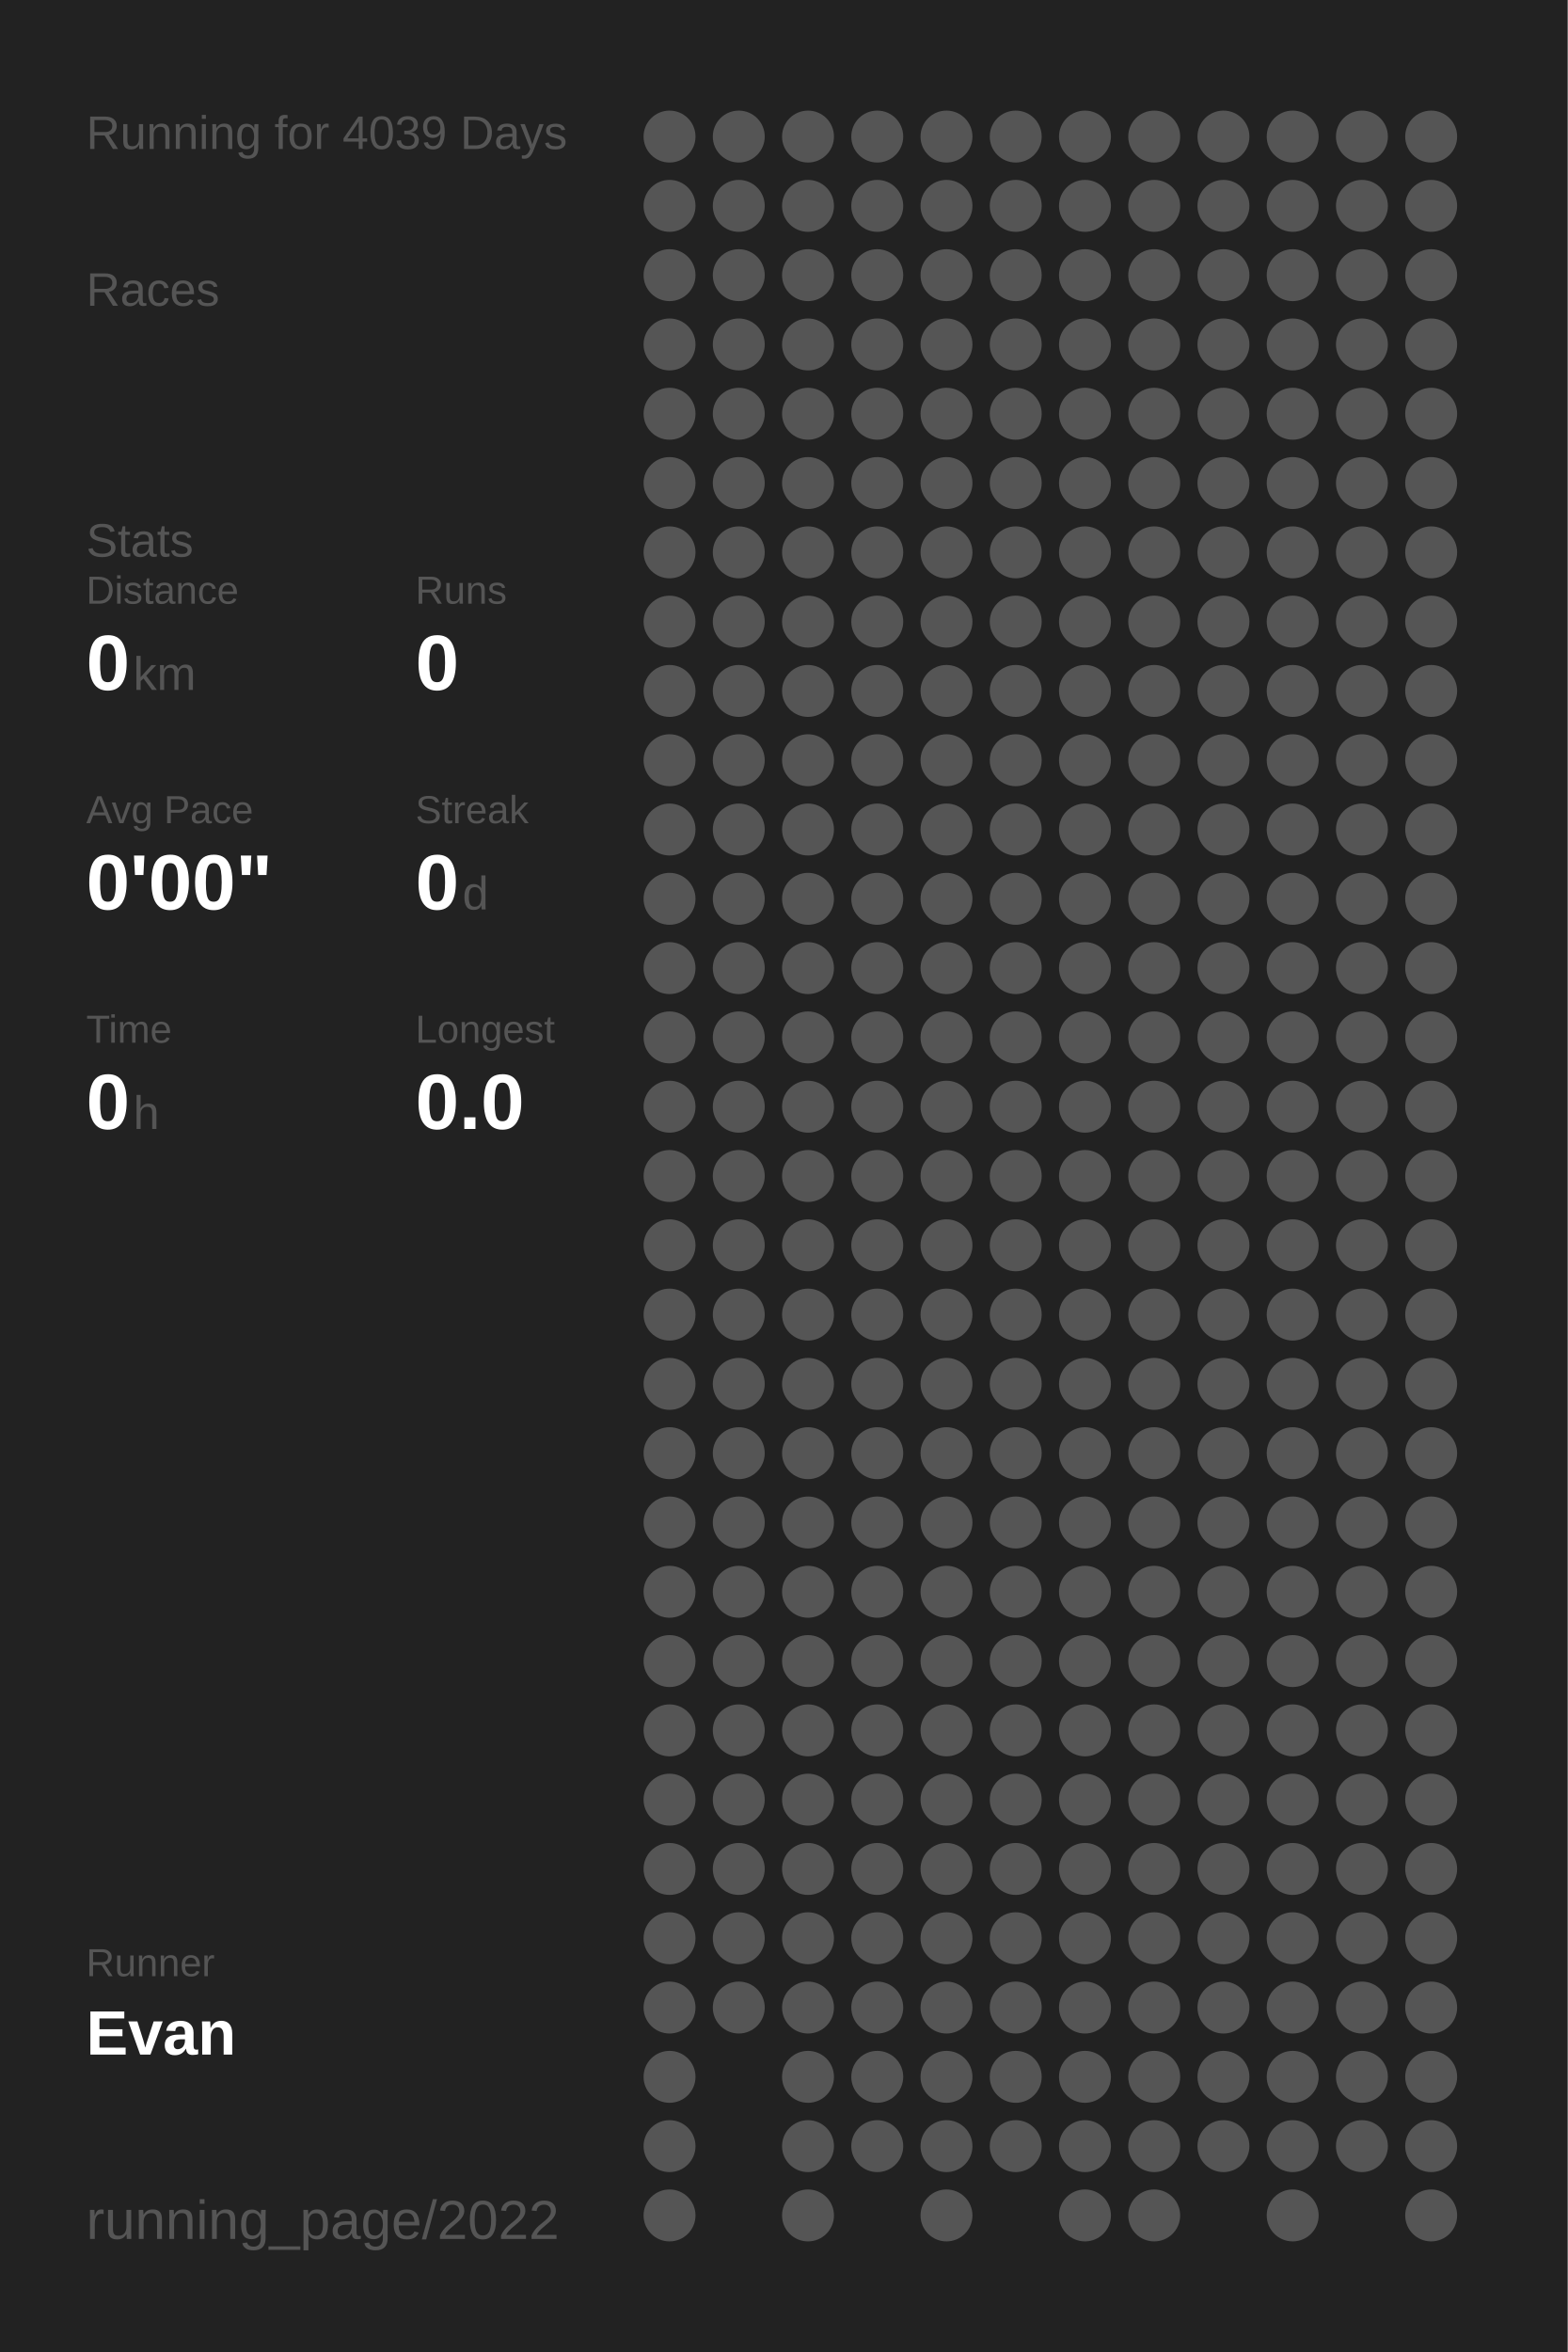
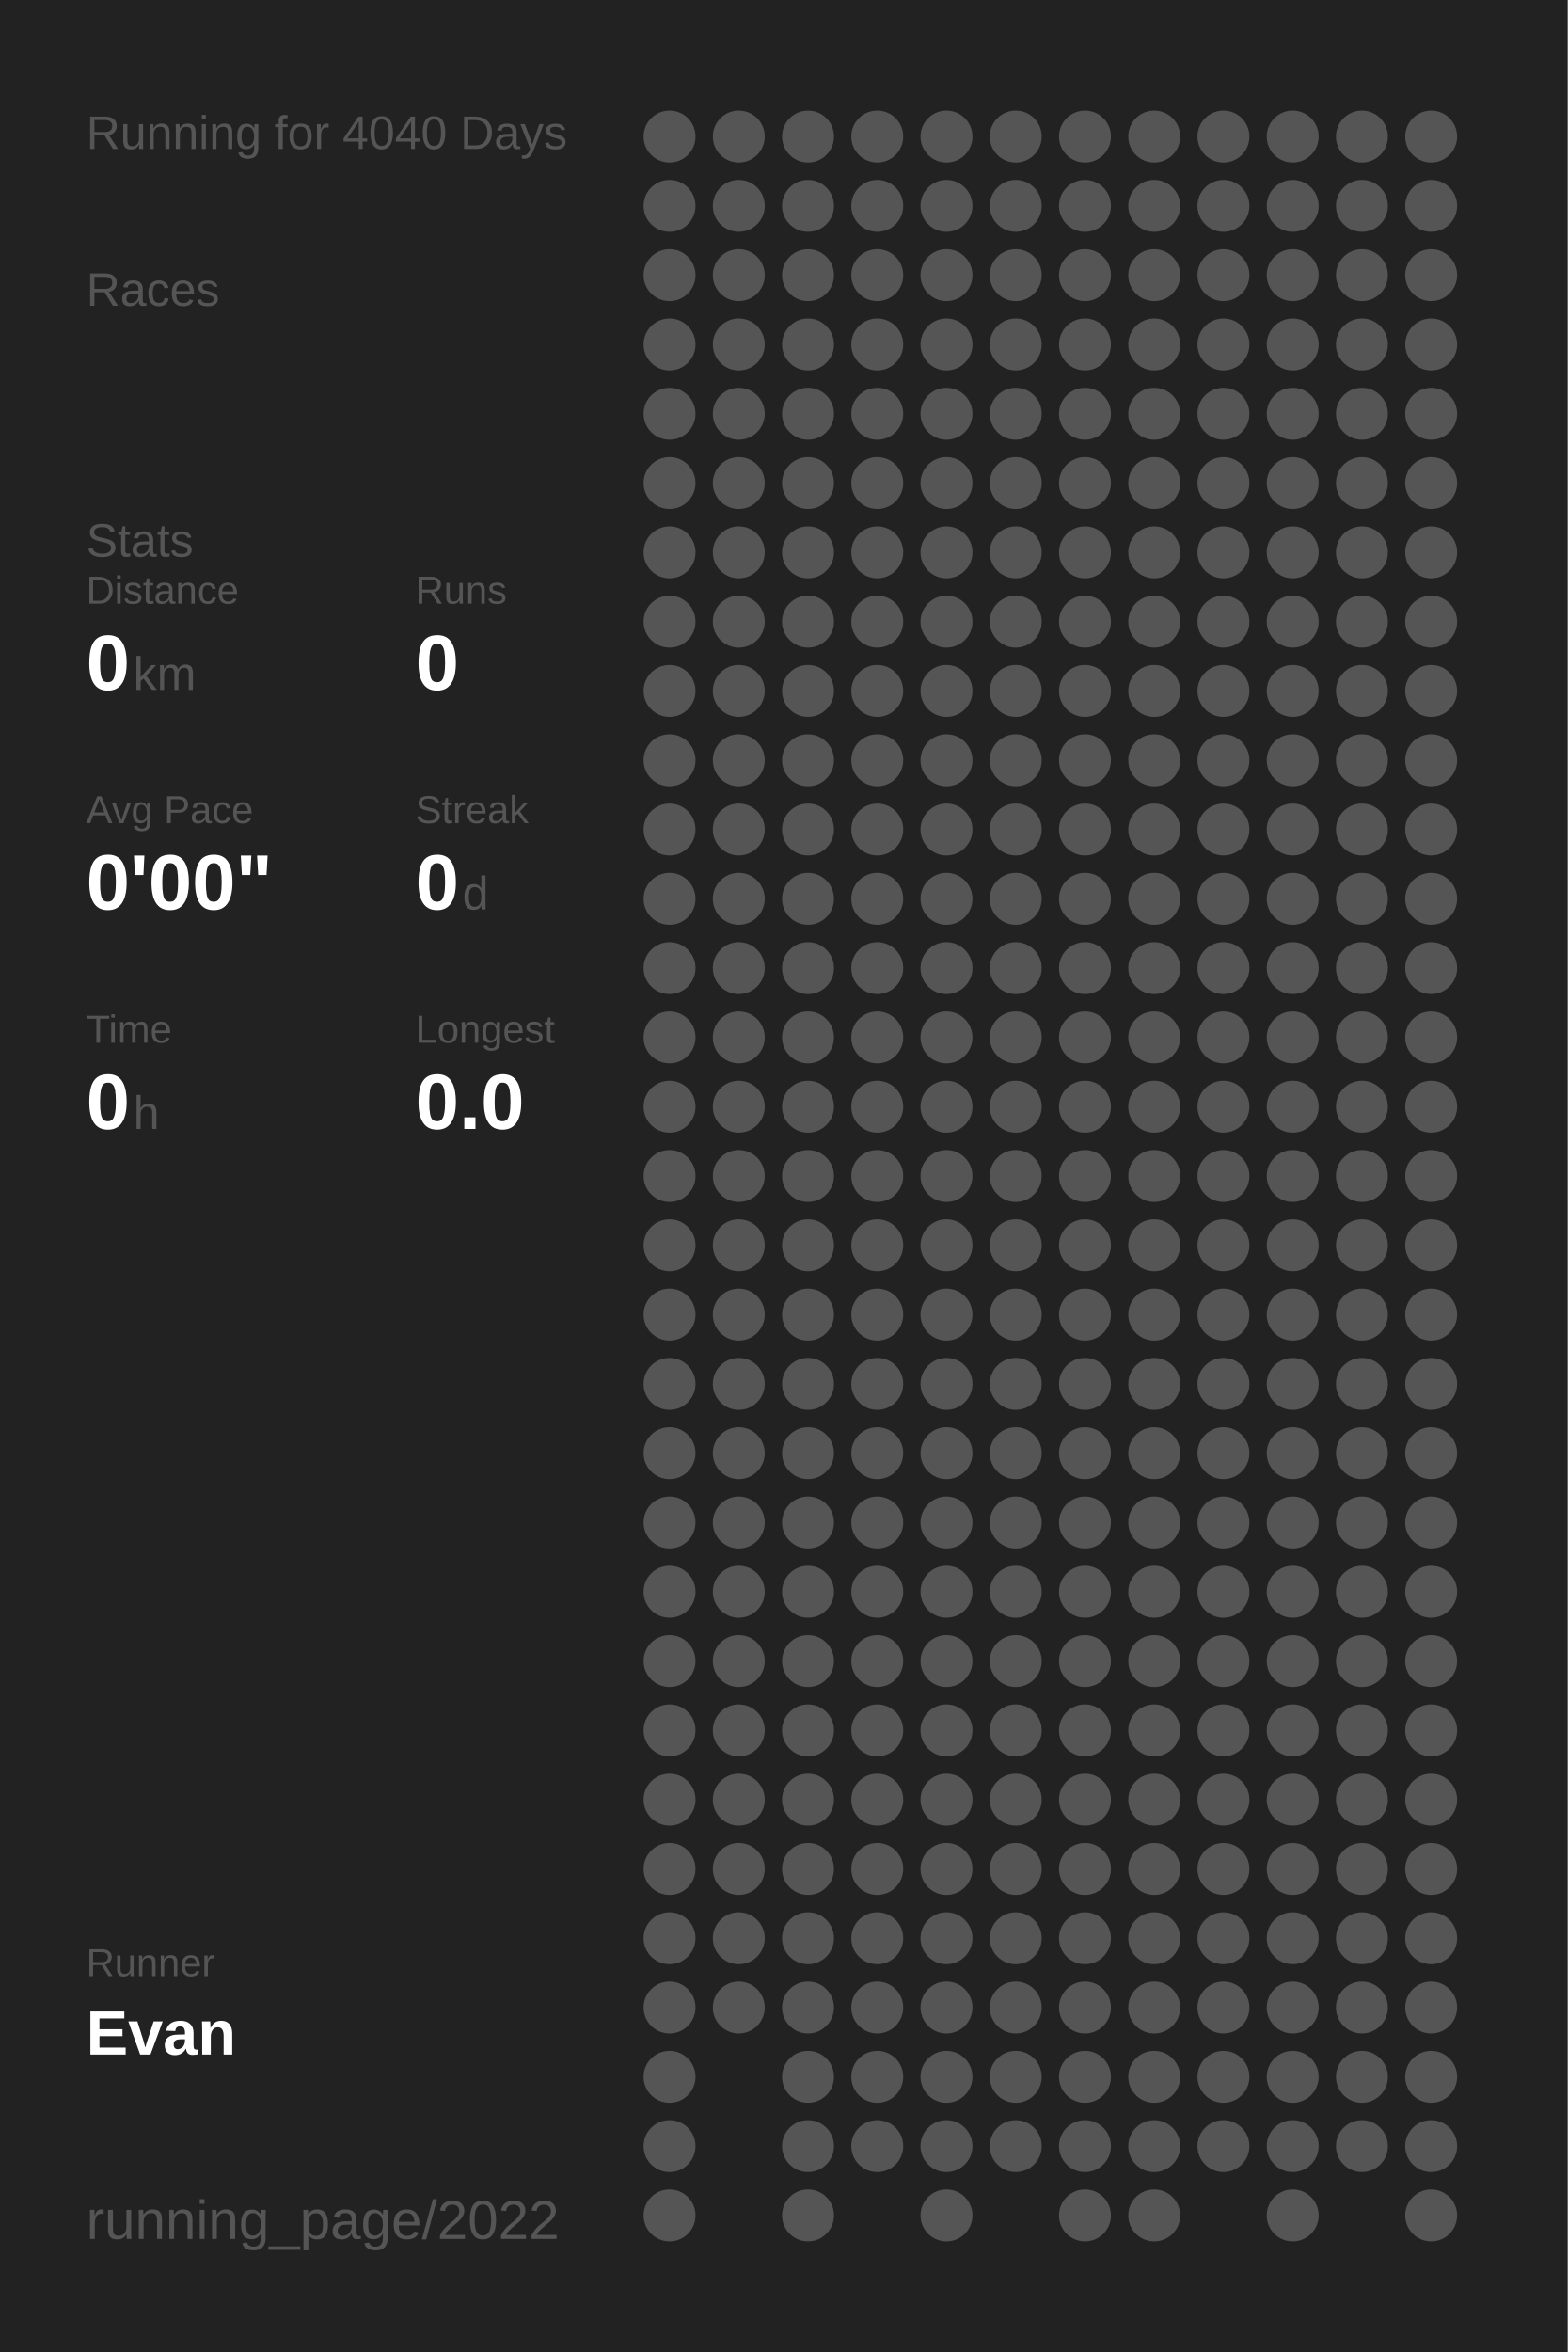
<svg xmlns="http://www.w3.org/2000/svg" baseProfile="full" height="300mm" version="1.1" viewBox="0,0,200,300" width="200mm">
  <defs />
  <rect fill="#222222" height="300" width="200" x="0" y="0" />
-   <text fill="#555555" style="font-size:6px; font-family:Arial;" x="11" y="19">Running for 4039 Days</text>
+   <text fill="#555555" style="font-size:6px; font-family:Arial;" x="11" y="19">Running for 4040 Days</text>
  <text fill="#555555" style="font-size:6px; font-family:Arial;" x="11" y="39">Races</text>
  <text fill="#555555" style="font-size:6px; font-family:Arial;" x="11" y="71">Stats</text>
  <text fill="#555555" style="font-size:5px; font-family:Arial;" x="11" y="77">Distance</text>
  <text fill="#FFFFFF" style="font-size:10px; font-family:Arial; font-weight:bold;" x="11" y="88">0</text>
  <text fill="#555555" style="font-size:6px; font-family:Arial;" x="17" y="88">km</text>
  <text fill="#555555" style="font-size:5px; font-family:Arial;" x="53" y="77">Runs</text>
  <text fill="#FFFFFF" style="font-size:10px; font-family:Arial; font-weight:bold;" x="53" y="88">0</text>
  <text fill="#555555" style="font-size:5px; font-family:Arial;" x="11" y="105">Avg Pace</text>
  <text fill="#FFFFFF" style="font-size:10px; font-family:Arial; font-weight:bold;" x="11" y="116">0'00"</text>
  <text fill="#555555" style="font-size:5px; font-family:Arial;" x="53" y="105">Streak</text>
  <text fill="#FFFFFF" style="font-size:10px; font-family:Arial; font-weight:bold;" x="53" y="116">0</text>
  <text fill="#555555" style="font-size:6px; font-family:Arial;" x="59" y="116">d</text>
  <text fill="#555555" style="font-size:5px; font-family:Arial;" x="11" y="133">Time</text>
  <text fill="#FFFFFF" style="font-size:10px; font-family:Arial; font-weight:bold;" x="11" y="144">0</text>
  <text fill="#555555" style="font-size:6px; font-family:Arial;" x="17" y="144">h</text>
  <text fill="#555555" style="font-size:5px; font-family:Arial;" x="53" y="133">Longest</text>
  <text fill="#FFFFFF" style="font-size:10px; font-family:Arial; font-weight:bold;" x="53" y="144">0.0</text>
  <text fill="#555555" style="font-size:5px; font-family:Arial;" x="11" y="252.065">Runner</text>
  <text fill="#FFFFFF" style="font-size:8px; font-family:Arial; font-weight:bold;" x="11" y="262.065">Evan</text>
  <text fill="#555555" style="font-size:7px; font-family:Arial;" x="11" y="285.581">running_page/2022</text>
  <circle cx="85.417" cy="17.419" fill="#555555" r="3.312" />
  <circle cx="85.417" cy="26.258" fill="#555555" r="3.312" />
  <circle cx="85.417" cy="35.097" fill="#555555" r="3.312" />
  <circle cx="85.417" cy="43.935" fill="#555555" r="3.312" />
  <circle cx="85.417" cy="52.774" fill="#555555" r="3.312" />
  <circle cx="85.417" cy="61.613" fill="#555555" r="3.312" />
  <circle cx="85.417" cy="70.452" fill="#555555" r="3.312" />
  <circle cx="85.417" cy="79.29" fill="#555555" r="3.312" />
  <circle cx="85.417" cy="88.129" fill="#555555" r="3.312" />
  <circle cx="85.417" cy="96.968" fill="#555555" r="3.312" />
  <circle cx="85.417" cy="105.806" fill="#555555" r="3.312" />
  <circle cx="85.417" cy="114.645" fill="#555555" r="3.312" />
  <circle cx="85.417" cy="123.484" fill="#555555" r="3.312" />
  <circle cx="85.417" cy="132.323" fill="#555555" r="3.312" />
  <circle cx="85.417" cy="141.161" fill="#555555" r="3.312" />
  <circle cx="85.417" cy="150" fill="#555555" r="3.312" />
  <circle cx="85.417" cy="158.839" fill="#555555" r="3.312" />
  <circle cx="85.417" cy="167.677" fill="#555555" r="3.312" />
  <circle cx="85.417" cy="176.516" fill="#555555" r="3.312" />
  <circle cx="85.417" cy="185.355" fill="#555555" r="3.312" />
  <circle cx="85.417" cy="194.194" fill="#555555" r="3.312" />
  <circle cx="85.417" cy="203.032" fill="#555555" r="3.312" />
  <circle cx="85.417" cy="211.871" fill="#555555" r="3.312" />
  <circle cx="85.417" cy="220.71" fill="#555555" r="3.312" />
  <circle cx="85.417" cy="229.548" fill="#555555" r="3.312" />
  <circle cx="85.417" cy="238.387" fill="#555555" r="3.312" />
  <circle cx="85.417" cy="247.226" fill="#555555" r="3.312" />
  <circle cx="85.417" cy="256.065" fill="#555555" r="3.312" />
  <circle cx="85.417" cy="264.903" fill="#555555" r="3.312" />
  <circle cx="85.417" cy="273.742" fill="#555555" r="3.312" />
  <circle cx="85.417" cy="282.581" fill="#555555" r="3.312" />
  <circle cx="94.25" cy="17.419" fill="#555555" r="3.312" />
  <circle cx="94.25" cy="26.258" fill="#555555" r="3.312" />
  <circle cx="94.25" cy="35.097" fill="#555555" r="3.312" />
  <circle cx="94.25" cy="43.935" fill="#555555" r="3.312" />
  <circle cx="94.25" cy="52.774" fill="#555555" r="3.312" />
  <circle cx="94.25" cy="61.613" fill="#555555" r="3.312" />
  <circle cx="94.25" cy="70.452" fill="#555555" r="3.312" />
  <circle cx="94.25" cy="79.29" fill="#555555" r="3.312" />
  <circle cx="94.25" cy="88.129" fill="#555555" r="3.312" />
  <circle cx="94.25" cy="96.968" fill="#555555" r="3.312" />
  <circle cx="94.25" cy="105.806" fill="#555555" r="3.312" />
  <circle cx="94.25" cy="114.645" fill="#555555" r="3.312" />
  <circle cx="94.25" cy="123.484" fill="#555555" r="3.312" />
  <circle cx="94.25" cy="132.323" fill="#555555" r="3.312" />
  <circle cx="94.25" cy="141.161" fill="#555555" r="3.312" />
  <circle cx="94.25" cy="150" fill="#555555" r="3.312" />
  <circle cx="94.25" cy="158.839" fill="#555555" r="3.312" />
  <circle cx="94.25" cy="167.677" fill="#555555" r="3.312" />
  <circle cx="94.25" cy="176.516" fill="#555555" r="3.312" />
  <circle cx="94.25" cy="185.355" fill="#555555" r="3.312" />
  <circle cx="94.25" cy="194.194" fill="#555555" r="3.312" />
  <circle cx="94.25" cy="203.032" fill="#555555" r="3.312" />
  <circle cx="94.25" cy="211.871" fill="#555555" r="3.312" />
  <circle cx="94.25" cy="220.71" fill="#555555" r="3.312" />
  <circle cx="94.25" cy="229.548" fill="#555555" r="3.312" />
  <circle cx="94.25" cy="238.387" fill="#555555" r="3.312" />
  <circle cx="94.25" cy="247.226" fill="#555555" r="3.312" />
  <circle cx="94.25" cy="256.065" fill="#555555" r="3.312" />
  <circle cx="103.083" cy="17.419" fill="#555555" r="3.312" />
  <circle cx="103.083" cy="26.258" fill="#555555" r="3.312" />
  <circle cx="103.083" cy="35.097" fill="#555555" r="3.312" />
  <circle cx="103.083" cy="43.935" fill="#555555" r="3.312" />
  <circle cx="103.083" cy="52.774" fill="#555555" r="3.312" />
  <circle cx="103.083" cy="61.613" fill="#555555" r="3.312" />
  <circle cx="103.083" cy="70.452" fill="#555555" r="3.312" />
  <circle cx="103.083" cy="79.29" fill="#555555" r="3.312" />
  <circle cx="103.083" cy="88.129" fill="#555555" r="3.312" />
  <circle cx="103.083" cy="96.968" fill="#555555" r="3.312" />
  <circle cx="103.083" cy="105.806" fill="#555555" r="3.312" />
  <circle cx="103.083" cy="114.645" fill="#555555" r="3.312" />
  <circle cx="103.083" cy="123.484" fill="#555555" r="3.312" />
  <circle cx="103.083" cy="132.323" fill="#555555" r="3.312" />
  <circle cx="103.083" cy="141.161" fill="#555555" r="3.312" />
  <circle cx="103.083" cy="150" fill="#555555" r="3.312" />
  <circle cx="103.083" cy="158.839" fill="#555555" r="3.312" />
  <circle cx="103.083" cy="167.677" fill="#555555" r="3.312" />
  <circle cx="103.083" cy="176.516" fill="#555555" r="3.312" />
  <circle cx="103.083" cy="185.355" fill="#555555" r="3.312" />
  <circle cx="103.083" cy="194.194" fill="#555555" r="3.312" />
  <circle cx="103.083" cy="203.032" fill="#555555" r="3.312" />
  <circle cx="103.083" cy="211.871" fill="#555555" r="3.312" />
  <circle cx="103.083" cy="220.71" fill="#555555" r="3.312" />
  <circle cx="103.083" cy="229.548" fill="#555555" r="3.312" />
  <circle cx="103.083" cy="238.387" fill="#555555" r="3.312" />
  <circle cx="103.083" cy="247.226" fill="#555555" r="3.312" />
  <circle cx="103.083" cy="256.065" fill="#555555" r="3.312" />
  <circle cx="103.083" cy="264.903" fill="#555555" r="3.312" />
  <circle cx="103.083" cy="273.742" fill="#555555" r="3.312" />
  <circle cx="103.083" cy="282.581" fill="#555555" r="3.312" />
  <circle cx="111.917" cy="17.419" fill="#555555" r="3.312" />
  <circle cx="111.917" cy="26.258" fill="#555555" r="3.312" />
  <circle cx="111.917" cy="35.097" fill="#555555" r="3.312" />
  <circle cx="111.917" cy="43.935" fill="#555555" r="3.312" />
  <circle cx="111.917" cy="52.774" fill="#555555" r="3.312" />
  <circle cx="111.917" cy="61.613" fill="#555555" r="3.312" />
  <circle cx="111.917" cy="70.452" fill="#555555" r="3.312" />
  <circle cx="111.917" cy="79.29" fill="#555555" r="3.312" />
  <circle cx="111.917" cy="88.129" fill="#555555" r="3.312" />
  <circle cx="111.917" cy="96.968" fill="#555555" r="3.312" />
  <circle cx="111.917" cy="105.806" fill="#555555" r="3.312" />
  <circle cx="111.917" cy="114.645" fill="#555555" r="3.312" />
  <circle cx="111.917" cy="123.484" fill="#555555" r="3.312" />
  <circle cx="111.917" cy="132.323" fill="#555555" r="3.312" />
  <circle cx="111.917" cy="141.161" fill="#555555" r="3.312" />
  <circle cx="111.917" cy="150" fill="#555555" r="3.312" />
  <circle cx="111.917" cy="158.839" fill="#555555" r="3.312" />
  <circle cx="111.917" cy="167.677" fill="#555555" r="3.312" />
  <circle cx="111.917" cy="176.516" fill="#555555" r="3.312" />
  <circle cx="111.917" cy="185.355" fill="#555555" r="3.312" />
  <circle cx="111.917" cy="194.194" fill="#555555" r="3.312" />
  <circle cx="111.917" cy="203.032" fill="#555555" r="3.312" />
  <circle cx="111.917" cy="211.871" fill="#555555" r="3.312" />
  <circle cx="111.917" cy="220.71" fill="#555555" r="3.312" />
  <circle cx="111.917" cy="229.548" fill="#555555" r="3.312" />
  <circle cx="111.917" cy="238.387" fill="#555555" r="3.312" />
  <circle cx="111.917" cy="247.226" fill="#555555" r="3.312" />
  <circle cx="111.917" cy="256.065" fill="#555555" r="3.312" />
  <circle cx="111.917" cy="264.903" fill="#555555" r="3.312" />
  <circle cx="111.917" cy="273.742" fill="#555555" r="3.312" />
  <circle cx="120.75" cy="17.419" fill="#555555" r="3.312" />
  <circle cx="120.75" cy="26.258" fill="#555555" r="3.312" />
  <circle cx="120.75" cy="35.097" fill="#555555" r="3.312" />
  <circle cx="120.75" cy="43.935" fill="#555555" r="3.312" />
  <circle cx="120.75" cy="52.774" fill="#555555" r="3.312" />
  <circle cx="120.75" cy="61.613" fill="#555555" r="3.312" />
  <circle cx="120.75" cy="70.452" fill="#555555" r="3.312" />
  <circle cx="120.75" cy="79.29" fill="#555555" r="3.312" />
  <circle cx="120.75" cy="88.129" fill="#555555" r="3.312" />
  <circle cx="120.75" cy="96.968" fill="#555555" r="3.312" />
  <circle cx="120.75" cy="105.806" fill="#555555" r="3.312" />
  <circle cx="120.75" cy="114.645" fill="#555555" r="3.312" />
  <circle cx="120.75" cy="123.484" fill="#555555" r="3.312" />
  <circle cx="120.75" cy="132.323" fill="#555555" r="3.312" />
  <circle cx="120.75" cy="141.161" fill="#555555" r="3.312" />
  <circle cx="120.75" cy="150" fill="#555555" r="3.312" />
  <circle cx="120.75" cy="158.839" fill="#555555" r="3.312" />
  <circle cx="120.75" cy="167.677" fill="#555555" r="3.312" />
  <circle cx="120.75" cy="176.516" fill="#555555" r="3.312" />
  <circle cx="120.75" cy="185.355" fill="#555555" r="3.312" />
  <circle cx="120.75" cy="194.194" fill="#555555" r="3.312" />
  <circle cx="120.75" cy="203.032" fill="#555555" r="3.312" />
  <circle cx="120.75" cy="211.871" fill="#555555" r="3.312" />
  <circle cx="120.75" cy="220.71" fill="#555555" r="3.312" />
  <circle cx="120.75" cy="229.548" fill="#555555" r="3.312" />
  <circle cx="120.75" cy="238.387" fill="#555555" r="3.312" />
  <circle cx="120.75" cy="247.226" fill="#555555" r="3.312" />
  <circle cx="120.75" cy="256.065" fill="#555555" r="3.312" />
  <circle cx="120.75" cy="264.903" fill="#555555" r="3.312" />
  <circle cx="120.75" cy="273.742" fill="#555555" r="3.312" />
  <circle cx="120.75" cy="282.581" fill="#555555" r="3.312" />
  <circle cx="129.583" cy="17.419" fill="#555555" r="3.312" />
  <circle cx="129.583" cy="26.258" fill="#555555" r="3.312" />
  <circle cx="129.583" cy="35.097" fill="#555555" r="3.312" />
  <circle cx="129.583" cy="43.935" fill="#555555" r="3.312" />
  <circle cx="129.583" cy="52.774" fill="#555555" r="3.312" />
  <circle cx="129.583" cy="61.613" fill="#555555" r="3.312" />
  <circle cx="129.583" cy="70.452" fill="#555555" r="3.312" />
  <circle cx="129.583" cy="79.29" fill="#555555" r="3.312" />
  <circle cx="129.583" cy="88.129" fill="#555555" r="3.312" />
  <circle cx="129.583" cy="96.968" fill="#555555" r="3.312" />
  <circle cx="129.583" cy="105.806" fill="#555555" r="3.312" />
  <circle cx="129.583" cy="114.645" fill="#555555" r="3.312" />
  <circle cx="129.583" cy="123.484" fill="#555555" r="3.312" />
  <circle cx="129.583" cy="132.323" fill="#555555" r="3.312" />
  <circle cx="129.583" cy="141.161" fill="#555555" r="3.312" />
  <circle cx="129.583" cy="150" fill="#555555" r="3.312" />
  <circle cx="129.583" cy="158.839" fill="#555555" r="3.312" />
  <circle cx="129.583" cy="167.677" fill="#555555" r="3.312" />
  <circle cx="129.583" cy="176.516" fill="#555555" r="3.312" />
  <circle cx="129.583" cy="185.355" fill="#555555" r="3.312" />
  <circle cx="129.583" cy="194.194" fill="#555555" r="3.312" />
  <circle cx="129.583" cy="203.032" fill="#555555" r="3.312" />
  <circle cx="129.583" cy="211.871" fill="#555555" r="3.312" />
  <circle cx="129.583" cy="220.71" fill="#555555" r="3.312" />
  <circle cx="129.583" cy="229.548" fill="#555555" r="3.312" />
  <circle cx="129.583" cy="238.387" fill="#555555" r="3.312" />
  <circle cx="129.583" cy="247.226" fill="#555555" r="3.312" />
  <circle cx="129.583" cy="256.065" fill="#555555" r="3.312" />
  <circle cx="129.583" cy="264.903" fill="#555555" r="3.312" />
  <circle cx="129.583" cy="273.742" fill="#555555" r="3.312" />
  <circle cx="138.417" cy="17.419" fill="#555555" r="3.312" />
  <circle cx="138.417" cy="26.258" fill="#555555" r="3.312" />
  <circle cx="138.417" cy="35.097" fill="#555555" r="3.312" />
  <circle cx="138.417" cy="43.935" fill="#555555" r="3.312" />
  <circle cx="138.417" cy="52.774" fill="#555555" r="3.312" />
  <circle cx="138.417" cy="61.613" fill="#555555" r="3.312" />
  <circle cx="138.417" cy="70.452" fill="#555555" r="3.312" />
  <circle cx="138.417" cy="79.29" fill="#555555" r="3.312" />
  <circle cx="138.417" cy="88.129" fill="#555555" r="3.312" />
  <circle cx="138.417" cy="96.968" fill="#555555" r="3.312" />
  <circle cx="138.417" cy="105.806" fill="#555555" r="3.312" />
  <circle cx="138.417" cy="114.645" fill="#555555" r="3.312" />
  <circle cx="138.417" cy="123.484" fill="#555555" r="3.312" />
  <circle cx="138.417" cy="132.323" fill="#555555" r="3.312" />
  <circle cx="138.417" cy="141.161" fill="#555555" r="3.312" />
  <circle cx="138.417" cy="150" fill="#555555" r="3.312" />
  <circle cx="138.417" cy="158.839" fill="#555555" r="3.312" />
  <circle cx="138.417" cy="167.677" fill="#555555" r="3.312" />
  <circle cx="138.417" cy="176.516" fill="#555555" r="3.312" />
  <circle cx="138.417" cy="185.355" fill="#555555" r="3.312" />
  <circle cx="138.417" cy="194.194" fill="#555555" r="3.312" />
  <circle cx="138.417" cy="203.032" fill="#555555" r="3.312" />
  <circle cx="138.417" cy="211.871" fill="#555555" r="3.312" />
  <circle cx="138.417" cy="220.71" fill="#555555" r="3.312" />
  <circle cx="138.417" cy="229.548" fill="#555555" r="3.312" />
  <circle cx="138.417" cy="238.387" fill="#555555" r="3.312" />
  <circle cx="138.417" cy="247.226" fill="#555555" r="3.312" />
  <circle cx="138.417" cy="256.065" fill="#555555" r="3.312" />
  <circle cx="138.417" cy="264.903" fill="#555555" r="3.312" />
  <circle cx="138.417" cy="273.742" fill="#555555" r="3.312" />
  <circle cx="138.417" cy="282.581" fill="#555555" r="3.312" />
  <circle cx="147.25" cy="17.419" fill="#555555" r="3.312" />
  <circle cx="147.25" cy="26.258" fill="#555555" r="3.312" />
  <circle cx="147.25" cy="35.097" fill="#555555" r="3.312" />
  <circle cx="147.25" cy="43.935" fill="#555555" r="3.312" />
  <circle cx="147.25" cy="52.774" fill="#555555" r="3.312" />
  <circle cx="147.25" cy="61.613" fill="#555555" r="3.312" />
  <circle cx="147.25" cy="70.452" fill="#555555" r="3.312" />
  <circle cx="147.25" cy="79.29" fill="#555555" r="3.312" />
  <circle cx="147.25" cy="88.129" fill="#555555" r="3.312" />
  <circle cx="147.25" cy="96.968" fill="#555555" r="3.312" />
  <circle cx="147.25" cy="105.806" fill="#555555" r="3.312" />
  <circle cx="147.25" cy="114.645" fill="#555555" r="3.312" />
  <circle cx="147.25" cy="123.484" fill="#555555" r="3.312" />
  <circle cx="147.25" cy="132.323" fill="#555555" r="3.312" />
  <circle cx="147.25" cy="141.161" fill="#555555" r="3.312" />
  <circle cx="147.25" cy="150" fill="#555555" r="3.312" />
  <circle cx="147.25" cy="158.839" fill="#555555" r="3.312" />
  <circle cx="147.25" cy="167.677" fill="#555555" r="3.312" />
  <circle cx="147.25" cy="176.516" fill="#555555" r="3.312" />
  <circle cx="147.25" cy="185.355" fill="#555555" r="3.312" />
  <circle cx="147.25" cy="194.194" fill="#555555" r="3.312" />
  <circle cx="147.25" cy="203.032" fill="#555555" r="3.312" />
  <circle cx="147.25" cy="211.871" fill="#555555" r="3.312" />
  <circle cx="147.25" cy="220.71" fill="#555555" r="3.312" />
  <circle cx="147.25" cy="229.548" fill="#555555" r="3.312" />
  <circle cx="147.25" cy="238.387" fill="#555555" r="3.312" />
  <circle cx="147.25" cy="247.226" fill="#555555" r="3.312" />
  <circle cx="147.25" cy="256.065" fill="#555555" r="3.312" />
  <circle cx="147.25" cy="264.903" fill="#555555" r="3.312" />
  <circle cx="147.25" cy="273.742" fill="#555555" r="3.312" />
  <circle cx="147.25" cy="282.581" fill="#555555" r="3.312" />
  <circle cx="156.083" cy="17.419" fill="#555555" r="3.312" />
  <circle cx="156.083" cy="26.258" fill="#555555" r="3.312" />
  <circle cx="156.083" cy="35.097" fill="#555555" r="3.312" />
  <circle cx="156.083" cy="43.935" fill="#555555" r="3.312" />
  <circle cx="156.083" cy="52.774" fill="#555555" r="3.312" />
  <circle cx="156.083" cy="61.613" fill="#555555" r="3.312" />
  <circle cx="156.083" cy="70.452" fill="#555555" r="3.312" />
  <circle cx="156.083" cy="79.29" fill="#555555" r="3.312" />
  <circle cx="156.083" cy="88.129" fill="#555555" r="3.312" />
  <circle cx="156.083" cy="96.968" fill="#555555" r="3.312" />
  <circle cx="156.083" cy="105.806" fill="#555555" r="3.312" />
  <circle cx="156.083" cy="114.645" fill="#555555" r="3.312" />
  <circle cx="156.083" cy="123.484" fill="#555555" r="3.312" />
  <circle cx="156.083" cy="132.323" fill="#555555" r="3.312" />
  <circle cx="156.083" cy="141.161" fill="#555555" r="3.312" />
  <circle cx="156.083" cy="150" fill="#555555" r="3.312" />
  <circle cx="156.083" cy="158.839" fill="#555555" r="3.312" />
  <circle cx="156.083" cy="167.677" fill="#555555" r="3.312" />
  <circle cx="156.083" cy="176.516" fill="#555555" r="3.312" />
  <circle cx="156.083" cy="185.355" fill="#555555" r="3.312" />
  <circle cx="156.083" cy="194.194" fill="#555555" r="3.312" />
  <circle cx="156.083" cy="203.032" fill="#555555" r="3.312" />
  <circle cx="156.083" cy="211.871" fill="#555555" r="3.312" />
  <circle cx="156.083" cy="220.71" fill="#555555" r="3.312" />
  <circle cx="156.083" cy="229.548" fill="#555555" r="3.312" />
  <circle cx="156.083" cy="238.387" fill="#555555" r="3.312" />
  <circle cx="156.083" cy="247.226" fill="#555555" r="3.312" />
  <circle cx="156.083" cy="256.065" fill="#555555" r="3.312" />
  <circle cx="156.083" cy="264.903" fill="#555555" r="3.312" />
  <circle cx="156.083" cy="273.742" fill="#555555" r="3.312" />
  <circle cx="164.917" cy="17.419" fill="#555555" r="3.312" />
  <circle cx="164.917" cy="26.258" fill="#555555" r="3.312" />
  <circle cx="164.917" cy="35.097" fill="#555555" r="3.312" />
  <circle cx="164.917" cy="43.935" fill="#555555" r="3.312" />
  <circle cx="164.917" cy="52.774" fill="#555555" r="3.312" />
  <circle cx="164.917" cy="61.613" fill="#555555" r="3.312" />
  <circle cx="164.917" cy="70.452" fill="#555555" r="3.312" />
  <circle cx="164.917" cy="79.29" fill="#555555" r="3.312" />
  <circle cx="164.917" cy="88.129" fill="#555555" r="3.312" />
  <circle cx="164.917" cy="96.968" fill="#555555" r="3.312" />
  <circle cx="164.917" cy="105.806" fill="#555555" r="3.312" />
  <circle cx="164.917" cy="114.645" fill="#555555" r="3.312" />
  <circle cx="164.917" cy="123.484" fill="#555555" r="3.312" />
  <circle cx="164.917" cy="132.323" fill="#555555" r="3.312" />
  <circle cx="164.917" cy="141.161" fill="#555555" r="3.312" />
  <circle cx="164.917" cy="150" fill="#555555" r="3.312" />
  <circle cx="164.917" cy="158.839" fill="#555555" r="3.312" />
  <circle cx="164.917" cy="167.677" fill="#555555" r="3.312" />
  <circle cx="164.917" cy="176.516" fill="#555555" r="3.312" />
  <circle cx="164.917" cy="185.355" fill="#555555" r="3.312" />
  <circle cx="164.917" cy="194.194" fill="#555555" r="3.312" />
  <circle cx="164.917" cy="203.032" fill="#555555" r="3.312" />
  <circle cx="164.917" cy="211.871" fill="#555555" r="3.312" />
  <circle cx="164.917" cy="220.71" fill="#555555" r="3.312" />
  <circle cx="164.917" cy="229.548" fill="#555555" r="3.312" />
  <circle cx="164.917" cy="238.387" fill="#555555" r="3.312" />
  <circle cx="164.917" cy="247.226" fill="#555555" r="3.312" />
  <circle cx="164.917" cy="256.065" fill="#555555" r="3.312" />
  <circle cx="164.917" cy="264.903" fill="#555555" r="3.312" />
  <circle cx="164.917" cy="273.742" fill="#555555" r="3.312" />
  <circle cx="164.917" cy="282.581" fill="#555555" r="3.312" />
  <circle cx="173.75" cy="17.419" fill="#555555" r="3.312" />
  <circle cx="173.75" cy="26.258" fill="#555555" r="3.312" />
  <circle cx="173.75" cy="35.097" fill="#555555" r="3.312" />
  <circle cx="173.75" cy="43.935" fill="#555555" r="3.312" />
  <circle cx="173.75" cy="52.774" fill="#555555" r="3.312" />
  <circle cx="173.75" cy="61.613" fill="#555555" r="3.312" />
  <circle cx="173.75" cy="70.452" fill="#555555" r="3.312" />
  <circle cx="173.75" cy="79.29" fill="#555555" r="3.312" />
  <circle cx="173.75" cy="88.129" fill="#555555" r="3.312" />
  <circle cx="173.75" cy="96.968" fill="#555555" r="3.312" />
  <circle cx="173.75" cy="105.806" fill="#555555" r="3.312" />
  <circle cx="173.75" cy="114.645" fill="#555555" r="3.312" />
  <circle cx="173.75" cy="123.484" fill="#555555" r="3.312" />
  <circle cx="173.75" cy="132.323" fill="#555555" r="3.312" />
  <circle cx="173.75" cy="141.161" fill="#555555" r="3.312" />
  <circle cx="173.75" cy="150" fill="#555555" r="3.312" />
  <circle cx="173.75" cy="158.839" fill="#555555" r="3.312" />
  <circle cx="173.75" cy="167.677" fill="#555555" r="3.312" />
  <circle cx="173.75" cy="176.516" fill="#555555" r="3.312" />
  <circle cx="173.75" cy="185.355" fill="#555555" r="3.312" />
  <circle cx="173.75" cy="194.194" fill="#555555" r="3.312" />
  <circle cx="173.75" cy="203.032" fill="#555555" r="3.312" />
  <circle cx="173.75" cy="211.871" fill="#555555" r="3.312" />
  <circle cx="173.75" cy="220.71" fill="#555555" r="3.312" />
  <circle cx="173.75" cy="229.548" fill="#555555" r="3.312" />
  <circle cx="173.75" cy="238.387" fill="#555555" r="3.312" />
  <circle cx="173.75" cy="247.226" fill="#555555" r="3.312" />
  <circle cx="173.75" cy="256.065" fill="#555555" r="3.312" />
  <circle cx="173.75" cy="264.903" fill="#555555" r="3.312" />
  <circle cx="173.75" cy="273.742" fill="#555555" r="3.312" />
  <circle cx="182.583" cy="17.419" fill="#555555" r="3.312" />
  <circle cx="182.583" cy="26.258" fill="#555555" r="3.312" />
  <circle cx="182.583" cy="35.097" fill="#555555" r="3.312" />
  <circle cx="182.583" cy="43.935" fill="#555555" r="3.312" />
  <circle cx="182.583" cy="52.774" fill="#555555" r="3.312" />
  <circle cx="182.583" cy="61.613" fill="#555555" r="3.312" />
  <circle cx="182.583" cy="70.452" fill="#555555" r="3.312" />
  <circle cx="182.583" cy="79.29" fill="#555555" r="3.312" />
  <circle cx="182.583" cy="88.129" fill="#555555" r="3.312" />
  <circle cx="182.583" cy="96.968" fill="#555555" r="3.312" />
  <circle cx="182.583" cy="105.806" fill="#555555" r="3.312" />
  <circle cx="182.583" cy="114.645" fill="#555555" r="3.312" />
  <circle cx="182.583" cy="123.484" fill="#555555" r="3.312" />
  <circle cx="182.583" cy="132.323" fill="#555555" r="3.312" />
  <circle cx="182.583" cy="141.161" fill="#555555" r="3.312" />
  <circle cx="182.583" cy="150" fill="#555555" r="3.312" />
  <circle cx="182.583" cy="158.839" fill="#555555" r="3.312" />
  <circle cx="182.583" cy="167.677" fill="#555555" r="3.312" />
  <circle cx="182.583" cy="176.516" fill="#555555" r="3.312" />
  <circle cx="182.583" cy="185.355" fill="#555555" r="3.312" />
  <circle cx="182.583" cy="194.194" fill="#555555" r="3.312" />
  <circle cx="182.583" cy="203.032" fill="#555555" r="3.312" />
  <circle cx="182.583" cy="211.871" fill="#555555" r="3.312" />
  <circle cx="182.583" cy="220.71" fill="#555555" r="3.312" />
  <circle cx="182.583" cy="229.548" fill="#555555" r="3.312" />
  <circle cx="182.583" cy="238.387" fill="#555555" r="3.312" />
  <circle cx="182.583" cy="247.226" fill="#555555" r="3.312" />
  <circle cx="182.583" cy="256.065" fill="#555555" r="3.312" />
  <circle cx="182.583" cy="264.903" fill="#555555" r="3.312" />
  <circle cx="182.583" cy="273.742" fill="#555555" r="3.312" />
  <circle cx="182.583" cy="282.581" fill="#555555" r="3.312" />
</svg>
